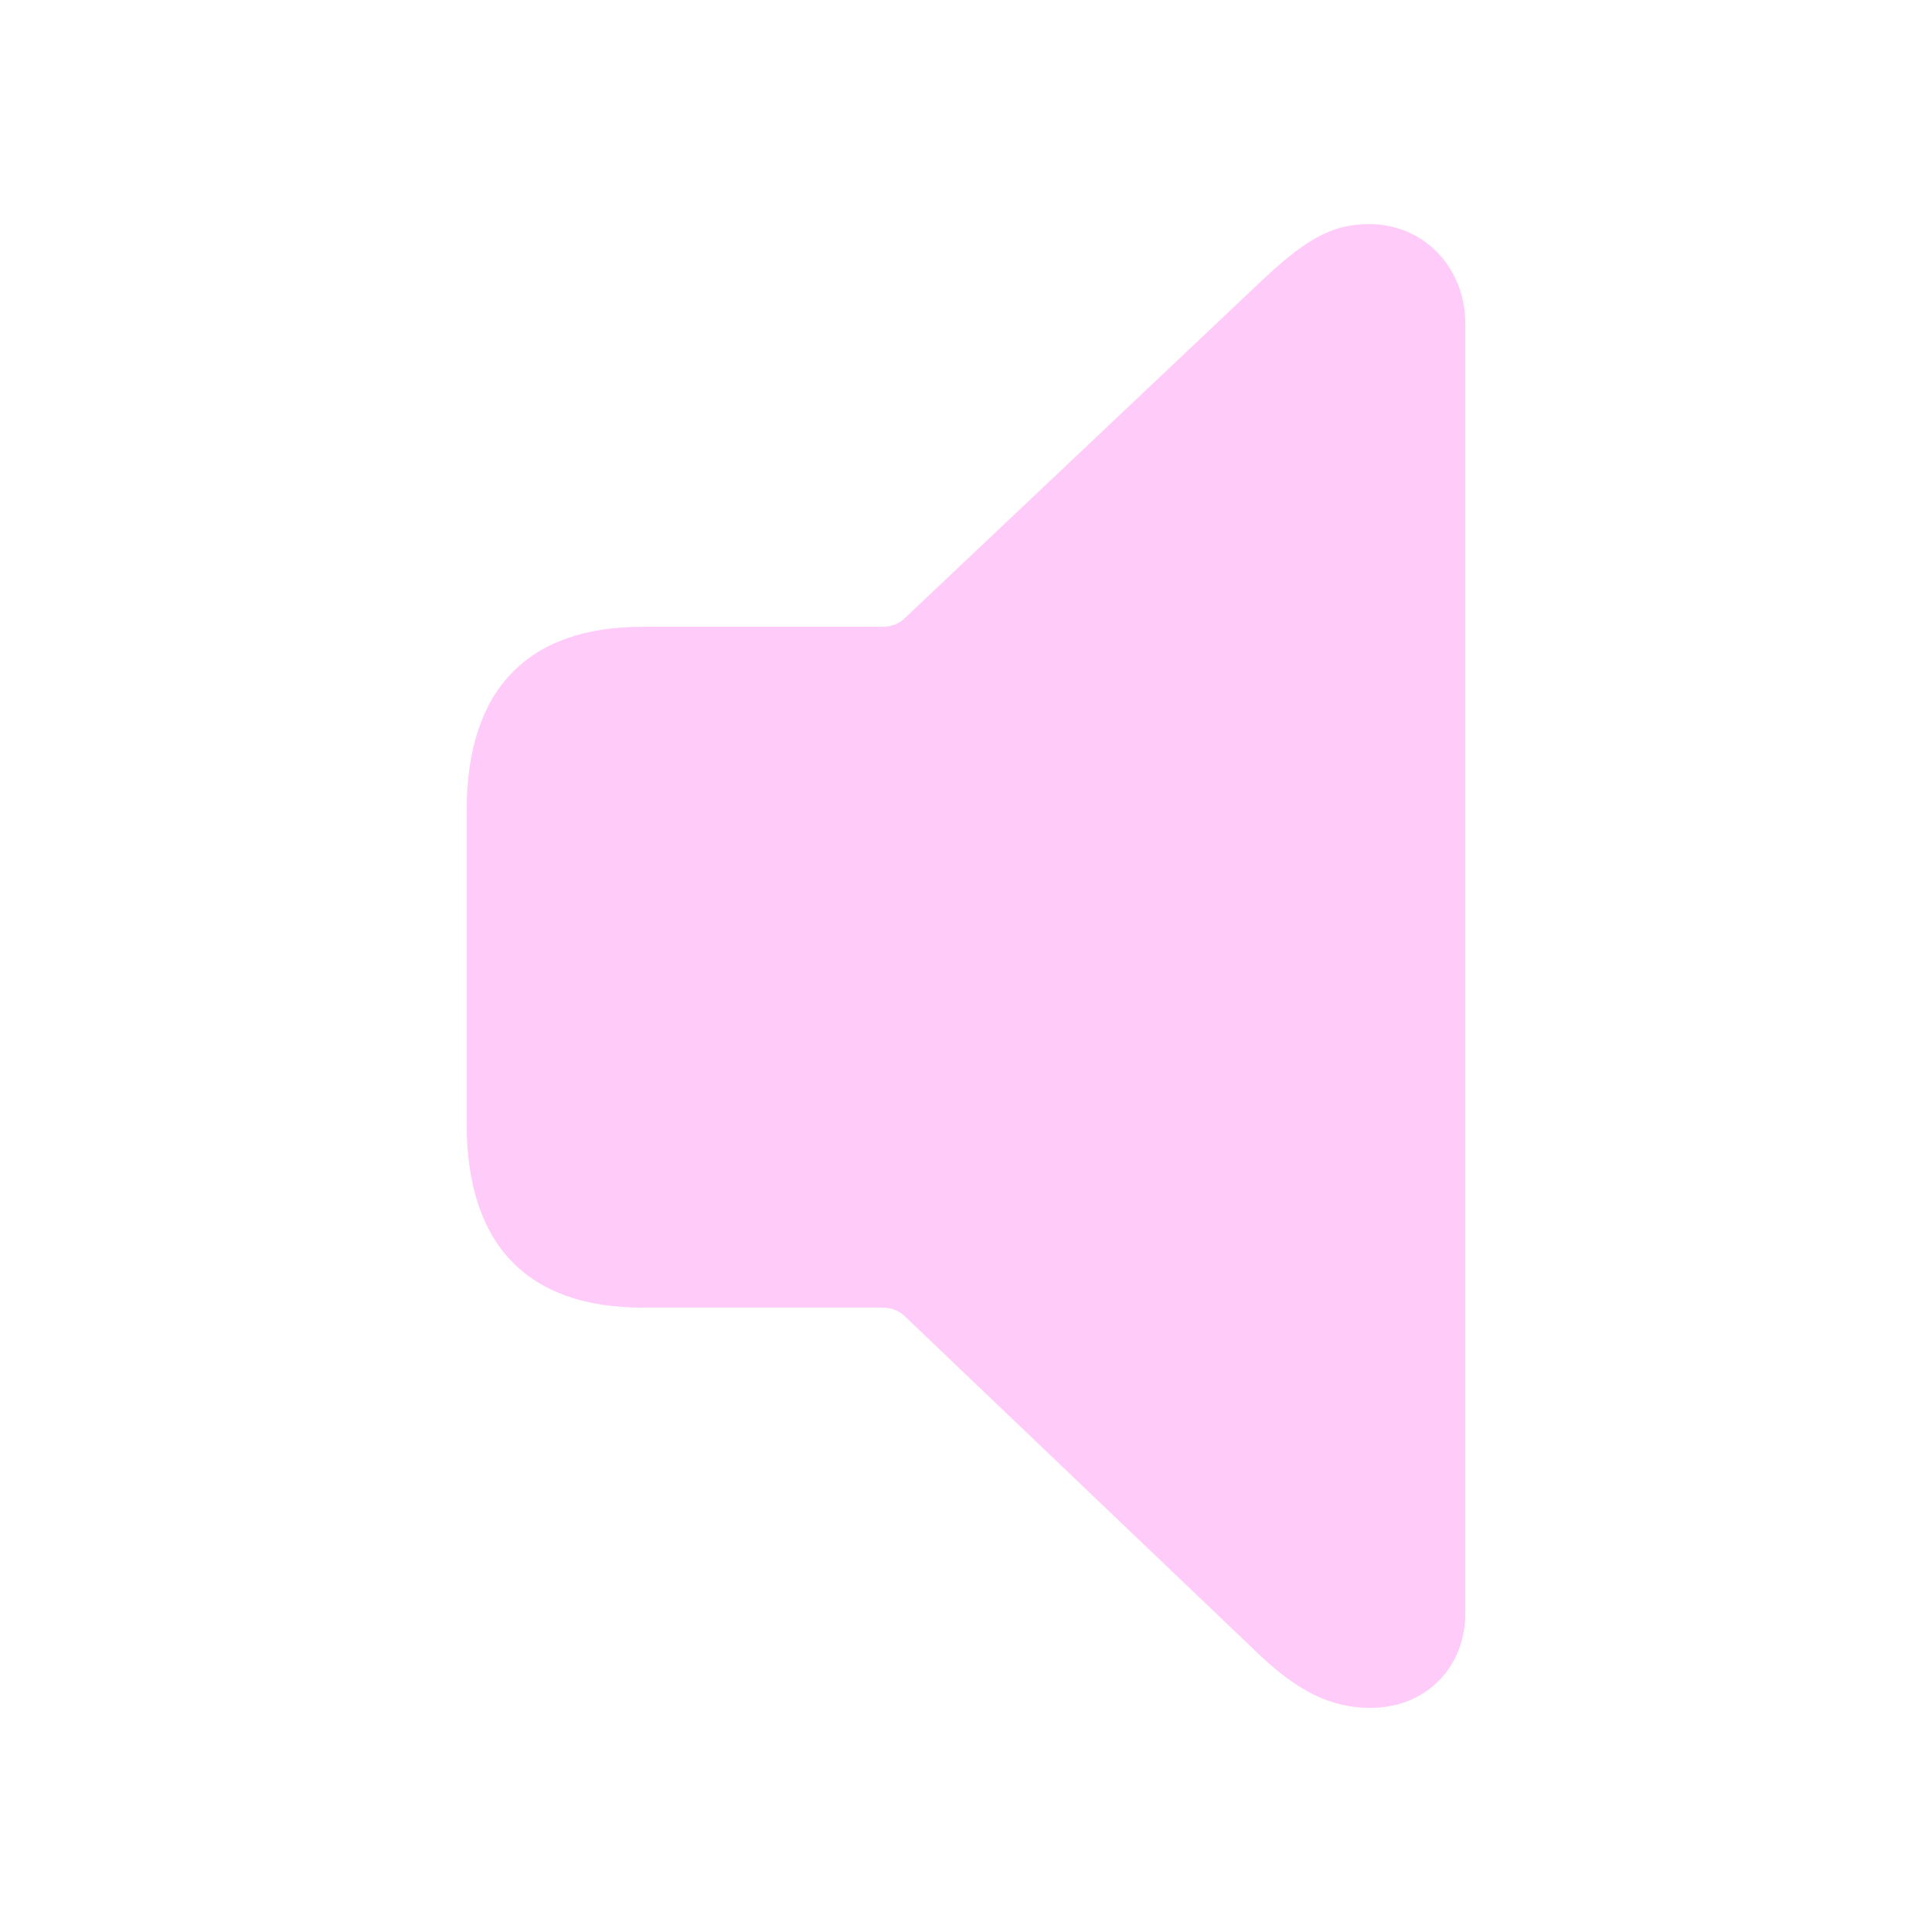
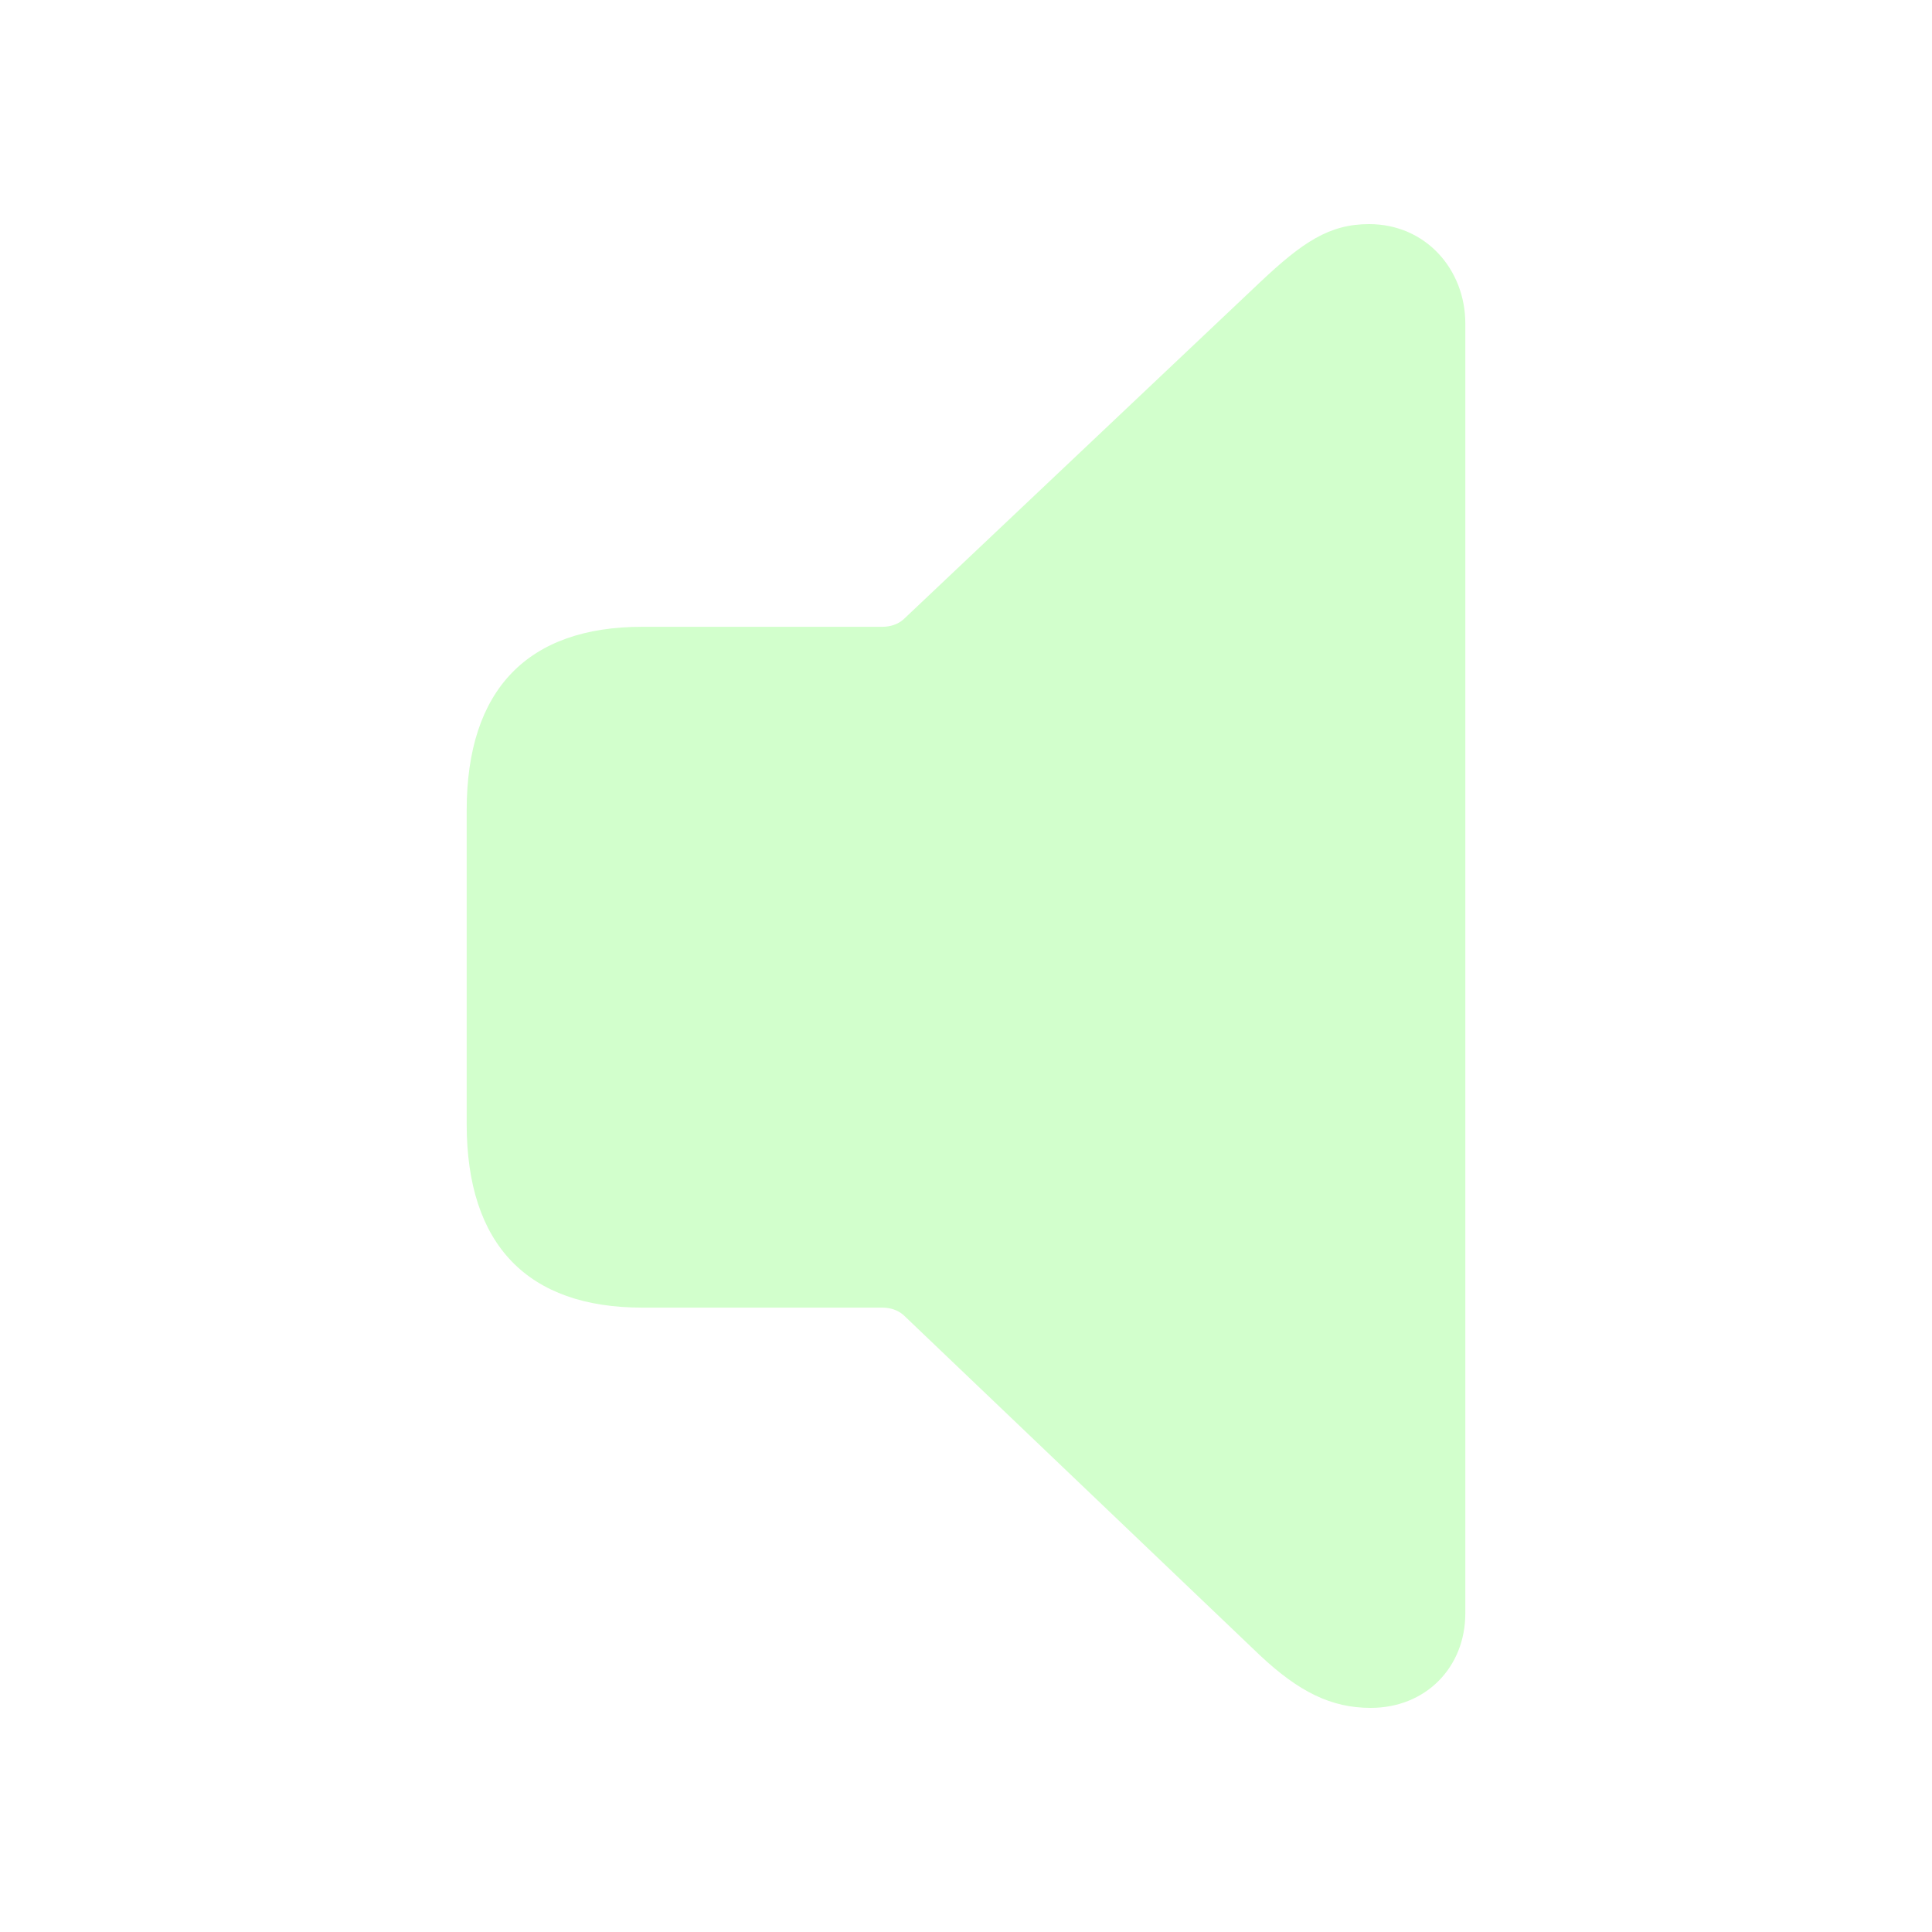
- <svg fill="#FFCCFA" width="120px" height="120px" viewBox="0 0 56 56">
+ <svg fill="#D2FFCC" width="120px" height="120px" viewBox="0 0 56 56">
  <path d="M 39.73 49.504 C 41.324 49.504 42.473 48.332 42.473 46.762 L 42.473 9.379 C 42.473 7.809 41.324 6.496 39.684 6.496 C 38.535 6.496 37.762 7.012 36.52 8.184 L 26.184 17.957 C 26.02 18.098 25.809 18.168 25.574 18.168 L 18.613 18.168 C 15.309 18.168 13.527 19.973 13.527 23.488 L 13.527 32.582 C 13.527 36.098 15.309 37.902 18.613 37.902 L 25.574 37.902 C 25.809 37.902 26.02 37.973 26.184 38.113 L 36.52 47.98 C 37.645 49.035 38.582 49.504 39.73 49.504 Z" />
</svg>
